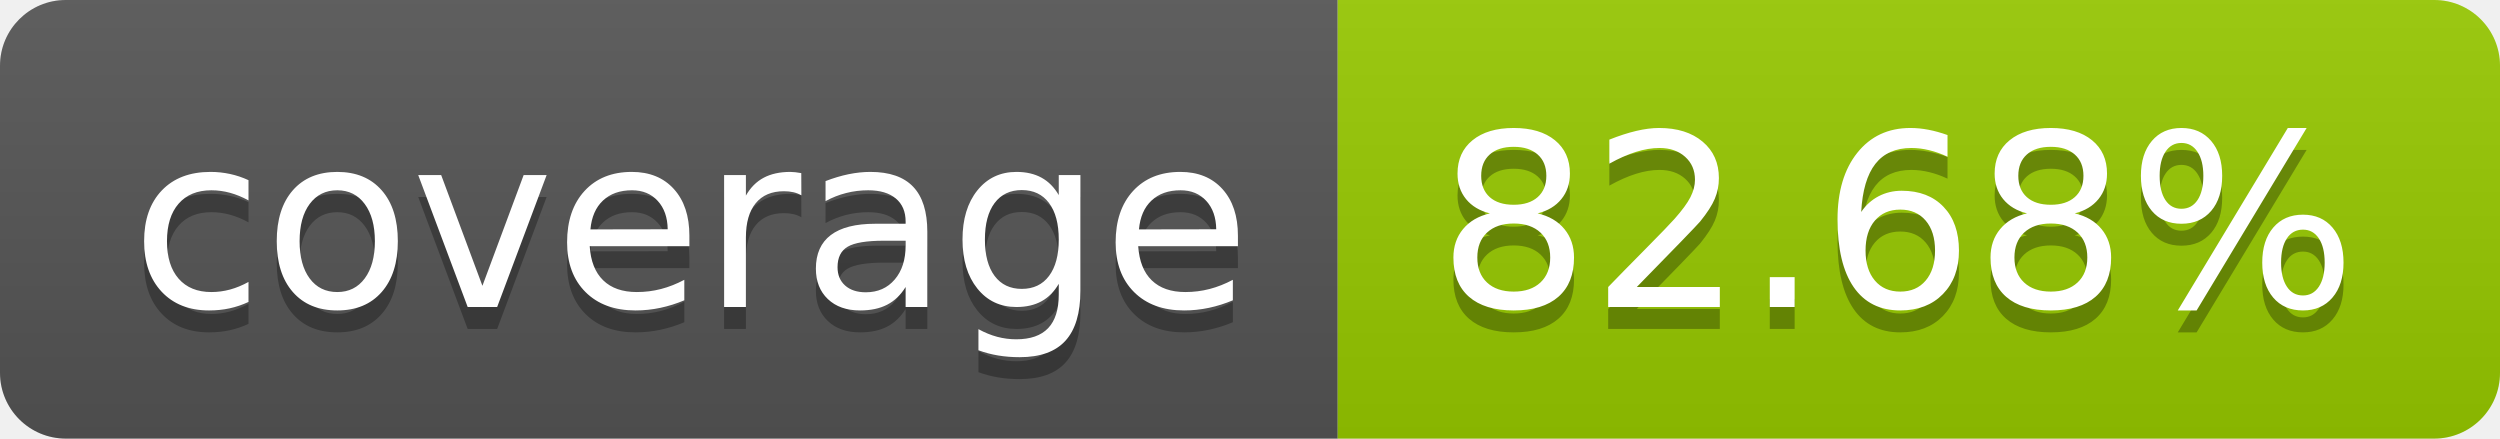
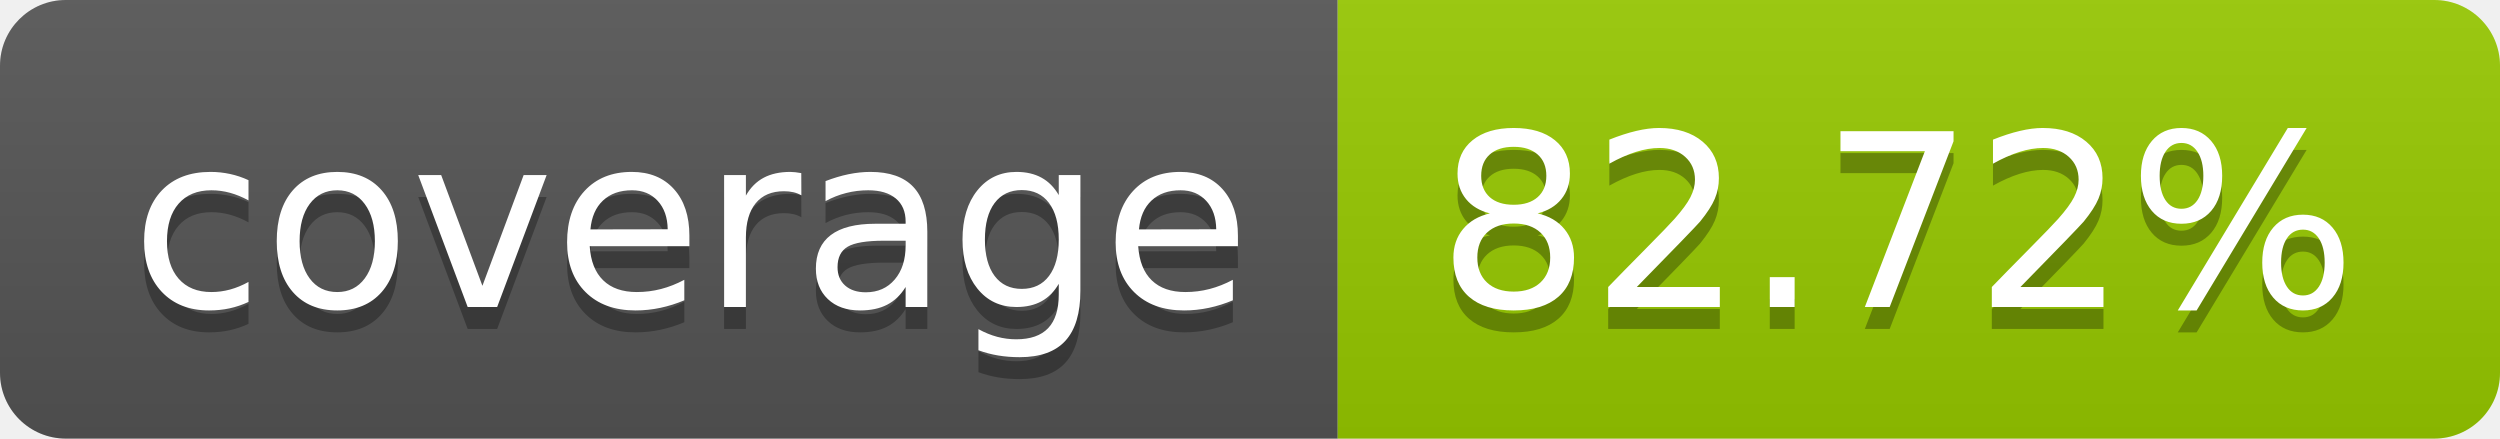
- <svg xmlns="http://www.w3.org/2000/svg" width="114" height="20" role="img" aria-label="coverage: 82.68%">
+ <svg xmlns="http://www.w3.org/2000/svg" width="114" height="20" role="img" aria-label="coverage: 82.72%">
  <linearGradient id="s" x2="0" y2="100%">
    <stop offset="0" stop-color="#bbb" stop-opacity=".1" />
    <stop offset="1" stop-opacity=".1" />
  </linearGradient>
  <clipPath id="r">
    <rect width="114" height="20" rx="3" fill="#fff" />
  </clipPath>
  <g clip-path="url(#r)">
    <rect width="61" height="20" fill="#555" />
    <rect x="61" width="53" height="20" fill="#97ca00" />
    <rect width="114" height="20" fill="url(#s)" />
  </g>
  <g fill="#fff" text-anchor="middle" font-family="Verdana,Geneva,DejaVu Sans,sans-serif" text-rendering="geometricPrecision" font-size="110">
    <text aria-hidden="true" x="315" y="150" fill="#010101" fill-opacity=".3" transform="scale(.1)" textLength="510">coverage</text>
    <text x="315" y="140" transform="scale(.1)" fill="#fff" textLength="510">coverage</text>
-     <text aria-hidden="true" x="865" y="150" fill="#010101" fill-opacity=".3" transform="scale(.1)" textLength="430">82.68%</text>
-     <text x="865" y="140" transform="scale(.1)" fill="#fff" textLength="430">82.68%</text>
+     <text aria-hidden="true" x="865" y="150" fill="#010101" fill-opacity=".3" transform="scale(.1)" textLength="430">82.72%</text>
+     <text x="865" y="140" transform="scale(.1)" fill="#fff" textLength="430">82.72%</text>
  </g>
</svg>
